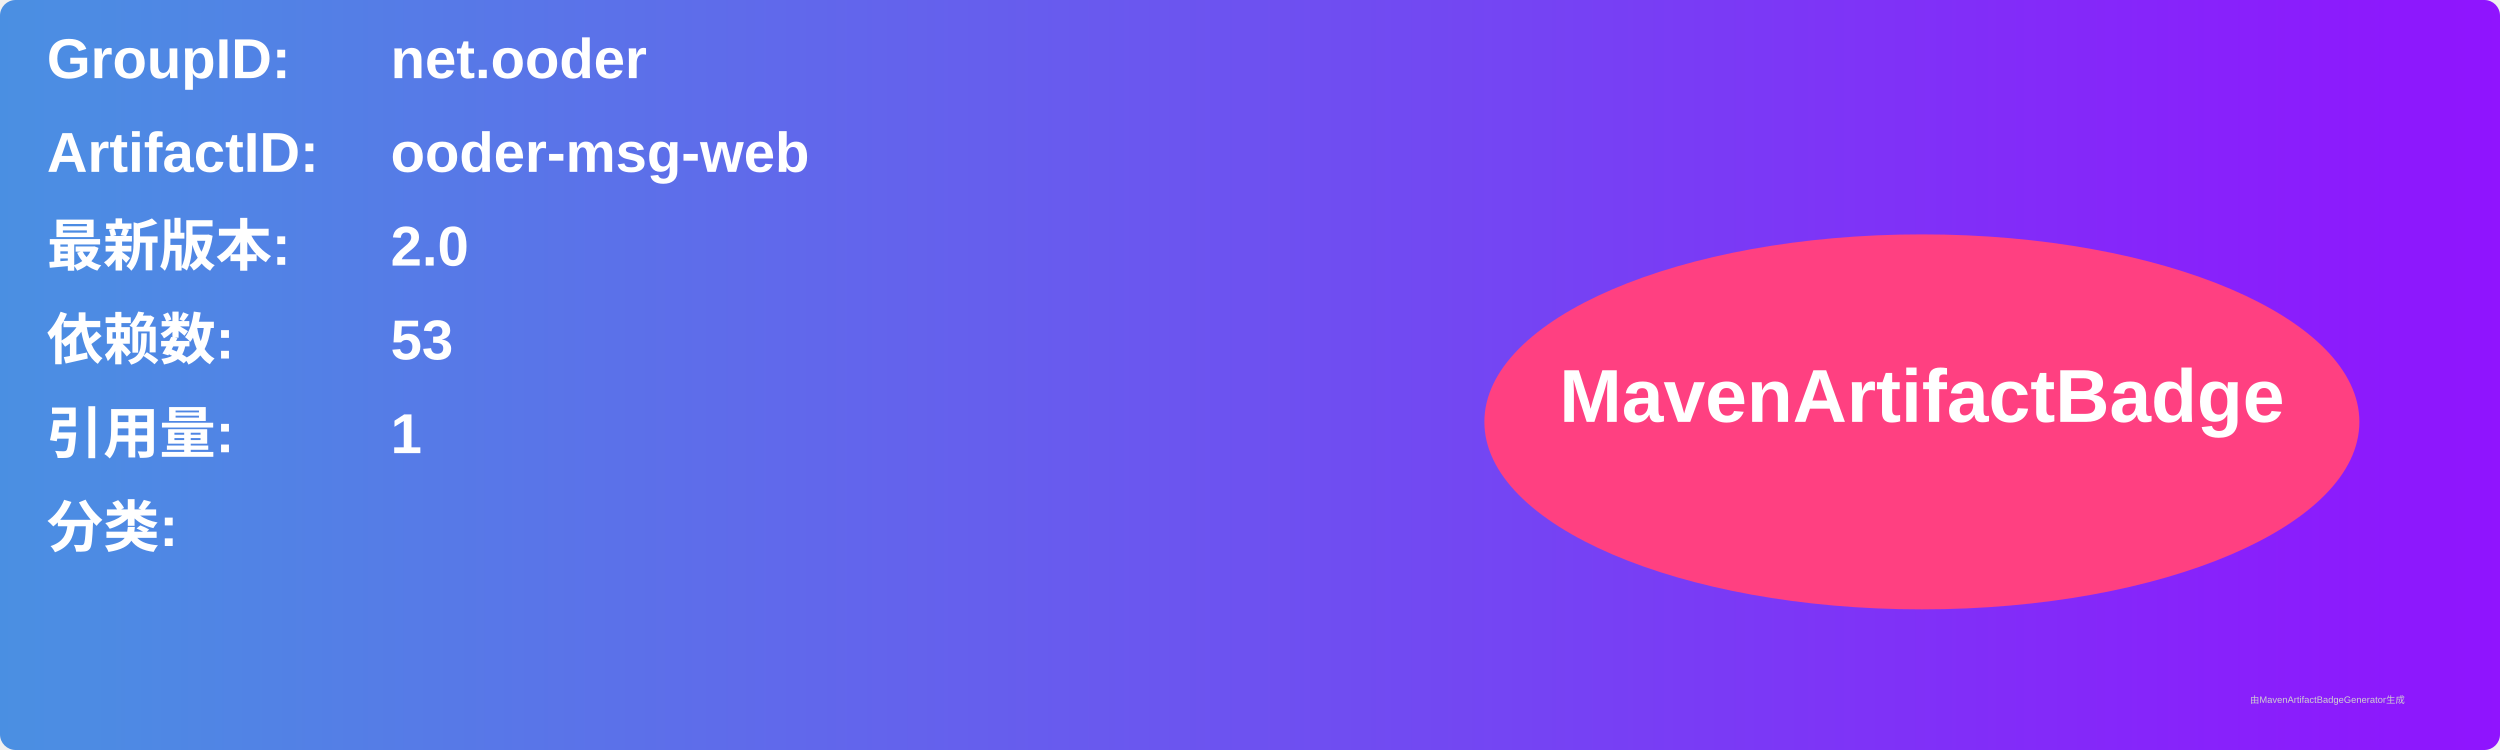
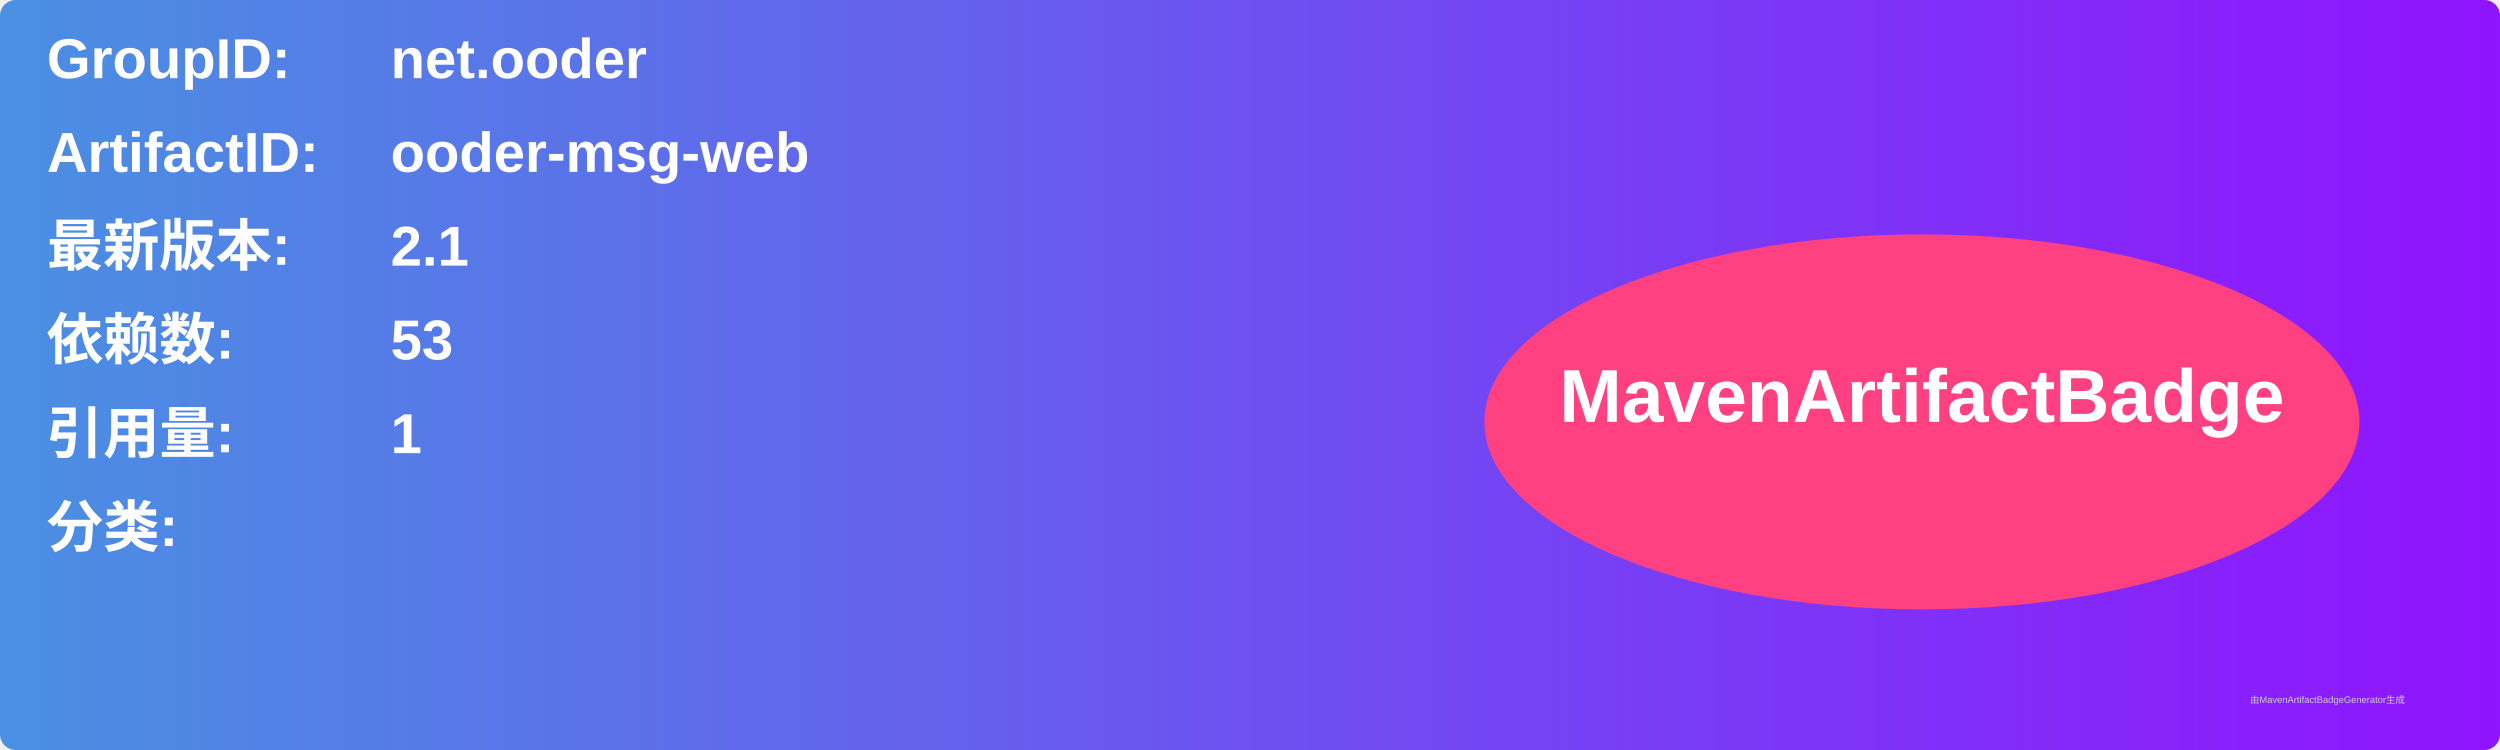
<svg xmlns="http://www.w3.org/2000/svg" width="800" height="240" viewBox="0 0 800 240">
  <linearGradient id="grad" x1="0%" y1="0%" x2="100%" y2="0%">
    <stop offset="0%" stop-color="#4a90e2" />
    <stop offset="100%" stop-color="#9013fe" />
  </linearGradient>
  <rect width="100%" height="100%" rx="5" ry="5" fill="url(#grad)" />
  <g transform="translate(15, 15)">
    <text x="0" y="10" font-family="Arial" font-size="18" fill="white" font-weight="bold" width="260">GroupID:</text>
    <text x="110" y="10" font-family="Arial" font-size="18" fill="white" font-weight="bold" width="460">net.ooder</text>
    <text x="0" y="40" font-family="Arial" font-size="18" fill="white" font-weight="bold" width="260">ArtifactID:</text>
    <text x="110" y="40" font-family="Arial" font-size="18" fill="white" font-weight="bold" width="460">ooder-msg-web</text>
    <text x="0" y="70" font-family="Arial" font-size="18" fill="white" font-weight="bold">最新版本:</text>
    <text x="110" y="70" font-family="Arial" font-size="18" fill="white" font-weight="bold">
-       <tspan font-weight="bold">2.0</tspan>
+       <tspan font-weight="bold">2.1</tspan>
    </text>
    <text x="0" y="100" font-family="Arial" font-size="18" fill="white" font-weight="bold">依赖数: </text>
    <text x="110" y="100" font-family="Arial" font-size="18" fill="white">
      <tspan font-weight="bold">53</tspan>
    </text>
    <text x="0" y="130" font-family="Arial" font-size="18" fill="white" font-weight="bold">引用量: </text>
    <text x="110" y="130" font-family="Arial" font-size="18" fill="white">
      <tspan font-weight="bold">1</tspan>
    </text>
    <text x="0" y="160" font-family="Arial" font-size="18" fill="white" font-weight="bold">分类:</text>
    <text x="10" y="190" font-family="Arial" font-size="10" fill="white">
      <tspan font-weight="bold" />
    </text>
    <ellipse cx="600" cy="120" rx="140" ry="60" fill="#ff4081" />
    <text x="600" y="120" text-anchor="middle" font-family="Arial" font-size="24" fill="white" font-weight="bold">MavenArtifactBadge</text>
  </g>
  <text x="720" y="225" font-family="Arial" font-size="3" fill="#d0d0d0">由MavenArtifactBadgeGenerator生成</text>
</svg>
